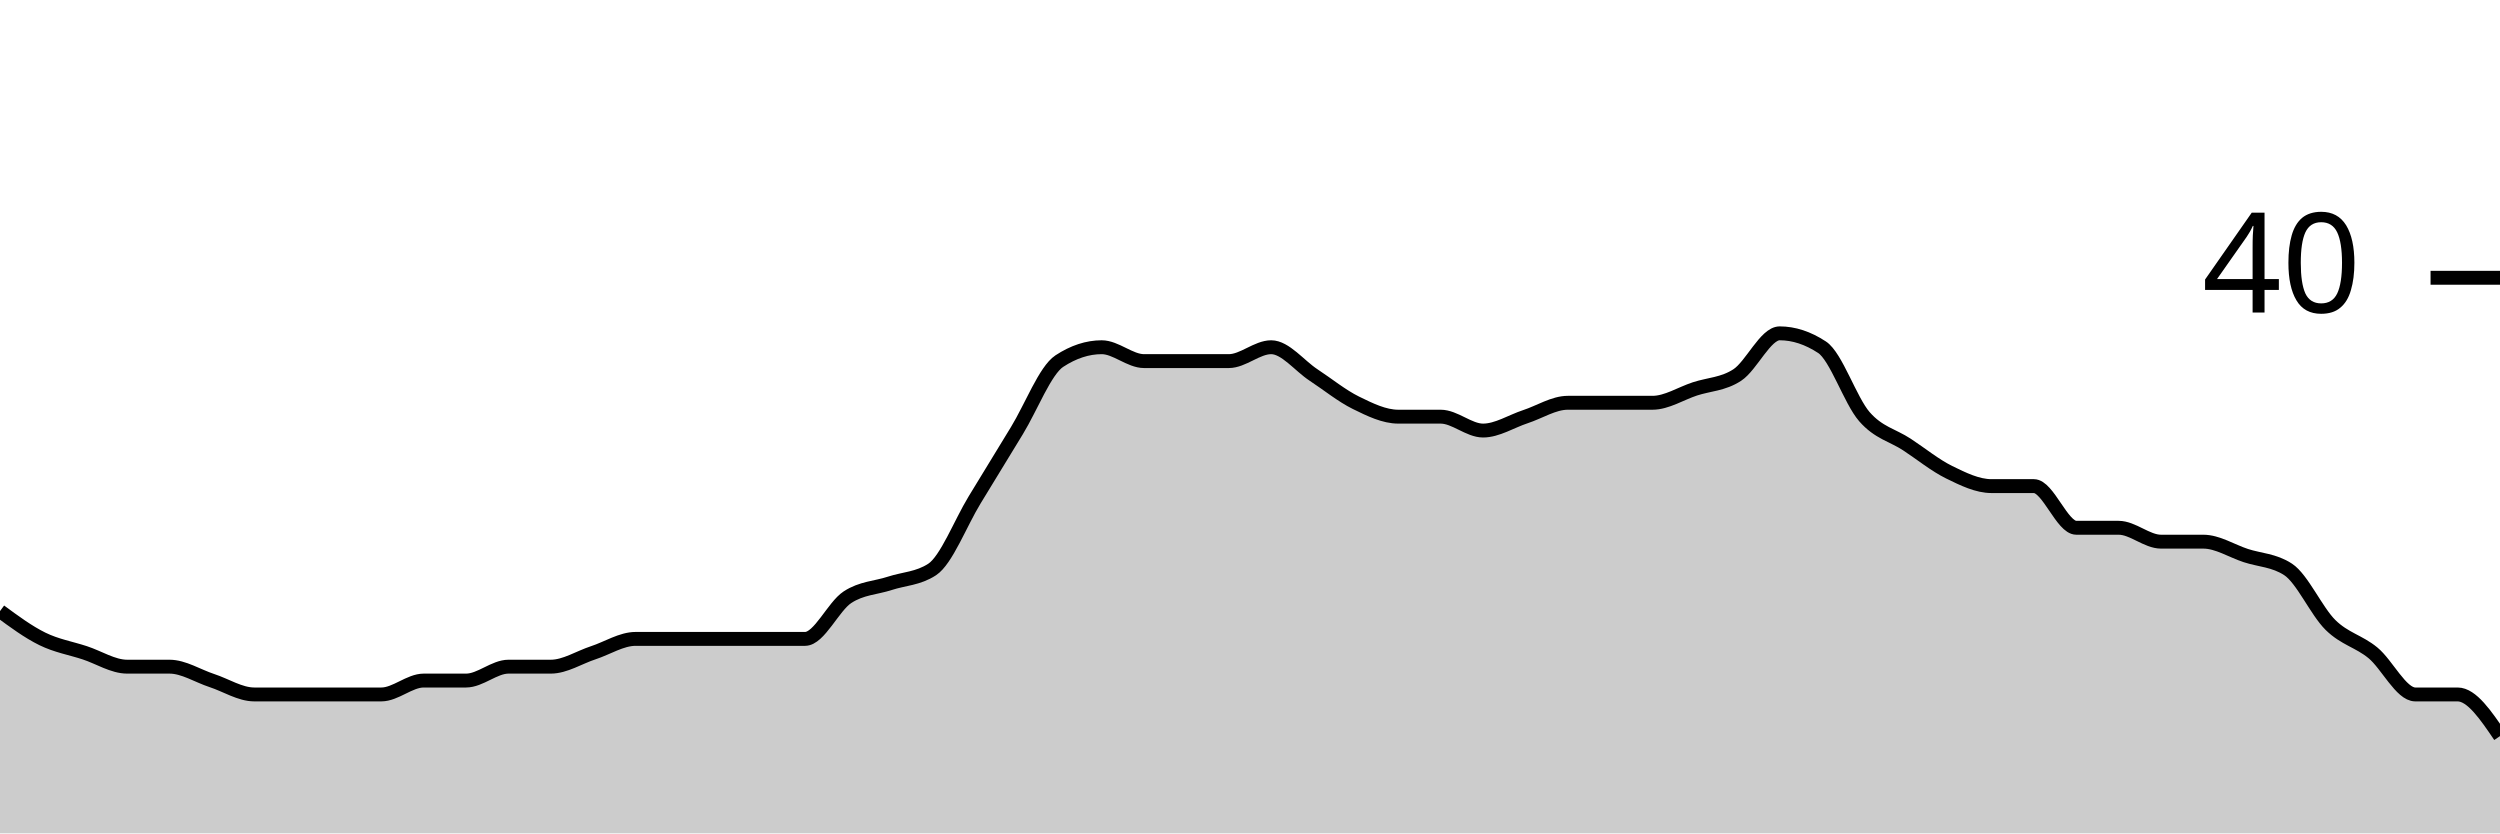
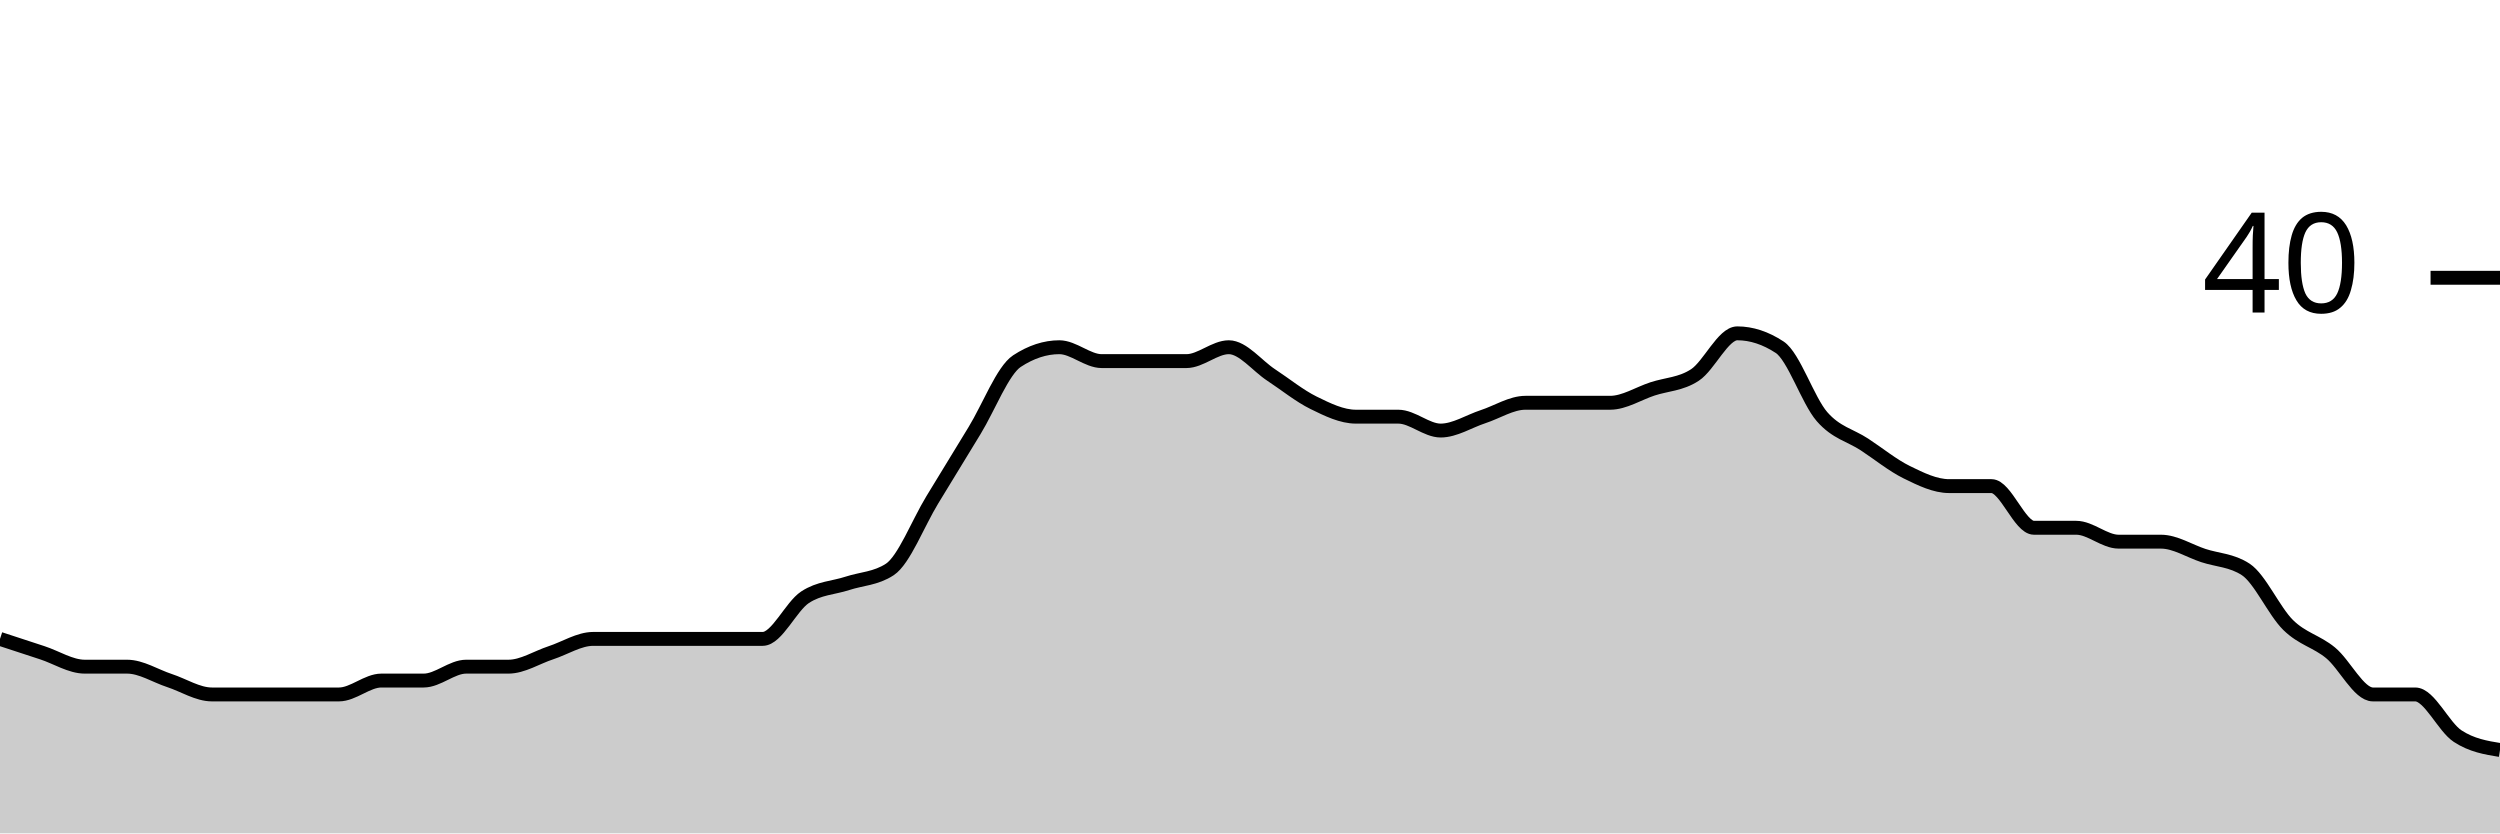
<svg xmlns="http://www.w3.org/2000/svg" viewBox="0 0 180 60">
  <g transform="translate(0,20)">
-     <path class="area" fill="rgba(0, 0, 0, 0.2)" d="M0,24C1.017,24.75,2.034,25.5,3.051,26C4.068,26.5,5.085,26.667,6.102,27C7.119,27.333,8.136,28,9.153,28C10.169,28,11.186,28,12.203,28C13.22,28,14.237,28.667,15.254,29C16.271,29.333,17.288,30,18.305,30C19.322,30,20.339,30,21.356,30C22.373,30,23.39,30,24.407,30C25.424,30,26.441,30,27.458,30C28.475,30,29.492,29,30.508,29C31.525,29,32.542,29,33.559,29C34.576,29,35.593,28,36.61,28C37.627,28,38.644,28,39.661,28C40.678,28,41.695,27.333,42.712,27C43.729,26.667,44.746,26,45.763,26C46.78,26,47.797,26,48.814,26C49.831,26,50.847,26,51.864,26C52.881,26,53.898,26,54.915,26C55.932,26,56.949,26,57.966,26C58.983,26,60,23.667,61.017,23C62.034,22.333,63.051,22.333,64.068,22C65.085,21.667,66.102,21.667,67.119,21C68.136,20.333,69.153,17.667,70.169,16C71.186,14.333,72.203,12.667,73.22,11C74.237,9.333,75.254,6.667,76.271,6C77.288,5.333,78.305,5,79.322,5C80.339,5,81.356,6,82.373,6C83.39,6,84.407,6,85.424,6C86.441,6,87.458,6,88.475,6C89.492,6,90.508,5,91.525,5C92.542,5,93.559,6.333,94.576,7C95.593,7.667,96.61,8.5,97.627,9C98.644,9.5,99.661,10,100.678,10C101.695,10,102.712,10,103.729,10C104.746,10,105.763,11,106.78,11C107.797,11,108.814,10.333,109.831,10C110.847,9.667,111.864,9,112.881,9C113.898,9,114.915,9,115.932,9C116.949,9,117.966,9,118.983,9C120,9,121.017,8.333,122.034,8C123.051,7.667,124.068,7.667,125.085,7C126.102,6.333,127.119,4,128.136,4C129.153,4,130.169,4.333,131.186,5C132.203,5.667,133.22,8.833,134.237,10C135.254,11.167,136.271,11.333,137.288,12C138.305,12.667,139.322,13.5,140.339,14C141.356,14.5,142.373,15,143.39,15C144.407,15,145.424,15,146.441,15C147.458,15,148.475,18,149.492,18C150.508,18,151.525,18,152.542,18C153.559,18,154.576,19,155.593,19C156.61,19,157.627,19,158.644,19C159.661,19,160.678,19.667,161.695,20C162.712,20.333,163.729,20.333,164.746,21C165.763,21.667,166.78,24,167.797,25C168.814,26,169.831,26.167,170.847,27C171.864,27.833,172.881,30,173.898,30C174.915,30,175.932,30,176.949,30C177.966,30,178.983,31.5,180,33L180,40C178.983,40,177.966,40,176.949,40C175.932,40,174.915,40,173.898,40C172.881,40,171.864,40,170.847,40C169.831,40,168.814,40,167.797,40C166.78,40,165.763,40,164.746,40C163.729,40,162.712,40,161.695,40C160.678,40,159.661,40,158.644,40C157.627,40,156.61,40,155.593,40C154.576,40,153.559,40,152.542,40C151.525,40,150.508,40,149.492,40C148.475,40,147.458,40,146.441,40C145.424,40,144.407,40,143.39,40C142.373,40,141.356,40,140.339,40C139.322,40,138.305,40,137.288,40C136.271,40,135.254,40,134.237,40C133.22,40,132.203,40,131.186,40C130.169,40,129.153,40,128.136,40C127.119,40,126.102,40,125.085,40C124.068,40,123.051,40,122.034,40C121.017,40,120,40,118.983,40C117.966,40,116.949,40,115.932,40C114.915,40,113.898,40,112.881,40C111.864,40,110.847,40,109.831,40C108.814,40,107.797,40,106.78,40C105.763,40,104.746,40,103.729,40C102.712,40,101.695,40,100.678,40C99.661,40,98.644,40,97.627,40C96.61,40,95.593,40,94.576,40C93.559,40,92.542,40,91.525,40C90.508,40,89.492,40,88.475,40C87.458,40,86.441,40,85.424,40C84.407,40,83.39,40,82.373,40C81.356,40,80.339,40,79.322,40C78.305,40,77.288,40,76.271,40C75.254,40,74.237,40,73.22,40C72.203,40,71.186,40,70.169,40C69.153,40,68.136,40,67.119,40C66.102,40,65.085,40,64.068,40C63.051,40,62.034,40,61.017,40C60,40,58.983,40,57.966,40C56.949,40,55.932,40,54.915,40C53.898,40,52.881,40,51.864,40C50.847,40,49.831,40,48.814,40C47.797,40,46.78,40,45.763,40C44.746,40,43.729,40,42.712,40C41.695,40,40.678,40,39.661,40C38.644,40,37.627,40,36.61,40C35.593,40,34.576,40,33.559,40C32.542,40,31.525,40,30.508,40C29.492,40,28.475,40,27.458,40C26.441,40,25.424,40,24.407,40C23.39,40,22.373,40,21.356,40C20.339,40,19.322,40,18.305,40C17.288,40,16.271,40,15.254,40C14.237,40,13.22,40,12.203,40C11.186,40,10.169,40,9.153,40C8.136,40,7.119,40,6.102,40C5.085,40,4.068,40,3.051,40C2.034,40,1.017,40,0,40Z" />
-     <path class="line" stroke="black" fill="none" d="M0,24C1.017,24.75,2.034,25.5,3.051,26C4.068,26.5,5.085,26.667,6.102,27C7.119,27.333,8.136,28,9.153,28C10.169,28,11.186,28,12.203,28C13.22,28,14.237,28.667,15.254,29C16.271,29.333,17.288,30,18.305,30C19.322,30,20.339,30,21.356,30C22.373,30,23.39,30,24.407,30C25.424,30,26.441,30,27.458,30C28.475,30,29.492,29,30.508,29C31.525,29,32.542,29,33.559,29C34.576,29,35.593,28,36.61,28C37.627,28,38.644,28,39.661,28C40.678,28,41.695,27.333,42.712,27C43.729,26.667,44.746,26,45.763,26C46.78,26,47.797,26,48.814,26C49.831,26,50.847,26,51.864,26C52.881,26,53.898,26,54.915,26C55.932,26,56.949,26,57.966,26C58.983,26,60,23.667,61.017,23C62.034,22.333,63.051,22.333,64.068,22C65.085,21.667,66.102,21.667,67.119,21C68.136,20.333,69.153,17.667,70.169,16C71.186,14.333,72.203,12.667,73.22,11C74.237,9.333,75.254,6.667,76.271,6C77.288,5.333,78.305,5,79.322,5C80.339,5,81.356,6,82.373,6C83.39,6,84.407,6,85.424,6C86.441,6,87.458,6,88.475,6C89.492,6,90.508,5,91.525,5C92.542,5,93.559,6.333,94.576,7C95.593,7.667,96.61,8.5,97.627,9C98.644,9.5,99.661,10,100.678,10C101.695,10,102.712,10,103.729,10C104.746,10,105.763,11,106.78,11C107.797,11,108.814,10.333,109.831,10C110.847,9.667,111.864,9,112.881,9C113.898,9,114.915,9,115.932,9C116.949,9,117.966,9,118.983,9C120,9,121.017,8.333,122.034,8C123.051,7.667,124.068,7.667,125.085,7C126.102,6.333,127.119,4,128.136,4C129.153,4,130.169,4.333,131.186,5C132.203,5.667,133.22,8.833,134.237,10C135.254,11.167,136.271,11.333,137.288,12C138.305,12.667,139.322,13.5,140.339,14C141.356,14.5,142.373,15,143.39,15C144.407,15,145.424,15,146.441,15C147.458,15,148.475,18,149.492,18C150.508,18,151.525,18,152.542,18C153.559,18,154.576,19,155.593,19C156.61,19,157.627,19,158.644,19C159.661,19,160.678,19.667,161.695,20C162.712,20.333,163.729,20.333,164.746,21C165.763,21.667,166.78,24,167.797,25C168.814,26,169.831,26.167,170.847,27C171.864,27.833,172.881,30,173.898,30C174.915,30,175.932,30,176.949,30C177.966,30,178.983,31.5,180,33" />
+     <path class="area" fill="rgba(0, 0, 0, 0.2)" d="M0,26C1.017,26.333,2.034,26.667,3.051,27C4.068,27.333,5.085,28,6.102,28C7.119,28,8.136,28,9.153,28C10.169,28,11.186,28.667,12.203,29C13.22,29.333,14.237,30,15.254,30C16.271,30,17.288,30,18.305,30C19.322,30,20.339,30,21.356,30C22.373,30,23.39,30,24.407,30C25.424,30,26.441,29,27.458,29C28.475,29,29.492,29,30.508,29C31.525,29,32.542,28,33.559,28C34.576,28,35.593,28,36.61,28C37.627,28,38.644,27.333,39.661,27C40.678,26.667,41.695,26,42.712,26C43.729,26,44.746,26,45.763,26C46.78,26,47.797,26,48.814,26C49.831,26,50.847,26,51.864,26C52.881,26,53.898,26,54.915,26C55.932,26,56.949,23.667,57.966,23C58.983,22.333,60,22.333,61.017,22C62.034,21.667,63.051,21.667,64.068,21C65.085,20.333,66.102,17.667,67.119,16C68.136,14.333,69.153,12.667,70.169,11C71.186,9.333,72.203,6.667,73.22,6C74.237,5.333,75.254,5,76.271,5C77.288,5,78.305,6,79.322,6C80.339,6,81.356,6,82.373,6C83.39,6,84.407,6,85.424,6C86.441,6,87.458,5,88.475,5C89.492,5,90.508,6.333,91.525,7C92.542,7.667,93.559,8.5,94.576,9C95.593,9.5,96.61,10,97.627,10C98.644,10,99.661,10,100.678,10C101.695,10,102.712,11,103.729,11C104.746,11,105.763,10.333,106.78,10C107.797,9.667,108.814,9,109.831,9C110.847,9,111.864,9,112.881,9C113.898,9,114.915,9,115.932,9C116.949,9,117.966,8.333,118.983,8C120,7.667,121.017,7.667,122.034,7C123.051,6.333,124.068,4,125.085,4C126.102,4,127.119,4.333,128.136,5C129.153,5.667,130.169,8.833,131.186,10C132.203,11.167,133.22,11.333,134.237,12C135.254,12.667,136.271,13.5,137.288,14C138.305,14.5,139.322,15,140.339,15C141.356,15,142.373,15,143.39,15C144.407,15,145.424,18,146.441,18C147.458,18,148.475,18,149.492,18C150.508,18,151.525,19,152.542,19C153.559,19,154.576,19,155.593,19C156.61,19,157.627,19.667,158.644,20C159.661,20.333,160.678,20.333,161.695,21C162.712,21.667,163.729,24,164.746,25C165.763,26,166.78,26.167,167.797,27C168.814,27.833,169.831,30,170.847,30C171.864,30,172.881,30,173.898,30C174.915,30,175.932,32.333,176.949,33C177.966,33.667,178.983,33.833,180,34L180,40C178.983,40,177.966,40,176.949,40C175.932,40,174.915,40,173.898,40C172.881,40,171.864,40,170.847,40C169.831,40,168.814,40,167.797,40C166.78,40,165.763,40,164.746,40C163.729,40,162.712,40,161.695,40C160.678,40,159.661,40,158.644,40C157.627,40,156.61,40,155.593,40C154.576,40,153.559,40,152.542,40C151.525,40,150.508,40,149.492,40C148.475,40,147.458,40,146.441,40C145.424,40,144.407,40,143.39,40C142.373,40,141.356,40,140.339,40C139.322,40,138.305,40,137.288,40C136.271,40,135.254,40,134.237,40C133.22,40,132.203,40,131.186,40C130.169,40,129.153,40,128.136,40C127.119,40,126.102,40,125.085,40C124.068,40,123.051,40,122.034,40C121.017,40,120,40,118.983,40C117.966,40,116.949,40,115.932,40C114.915,40,113.898,40,112.881,40C111.864,40,110.847,40,109.831,40C108.814,40,107.797,40,106.78,40C105.763,40,104.746,40,103.729,40C102.712,40,101.695,40,100.678,40C99.661,40,98.644,40,97.627,40C96.61,40,95.593,40,94.576,40C93.559,40,92.542,40,91.525,40C90.508,40,89.492,40,88.475,40C87.458,40,86.441,40,85.424,40C84.407,40,83.39,40,82.373,40C81.356,40,80.339,40,79.322,40C78.305,40,77.288,40,76.271,40C75.254,40,74.237,40,73.22,40C72.203,40,71.186,40,70.169,40C69.153,40,68.136,40,67.119,40C66.102,40,65.085,40,64.068,40C63.051,40,62.034,40,61.017,40C60,40,58.983,40,57.966,40C56.949,40,55.932,40,54.915,40C53.898,40,52.881,40,51.864,40C50.847,40,49.831,40,48.814,40C47.797,40,46.78,40,45.763,40C44.746,40,43.729,40,42.712,40C41.695,40,40.678,40,39.661,40C38.644,40,37.627,40,36.61,40C35.593,40,34.576,40,33.559,40C32.542,40,31.525,40,30.508,40C29.492,40,28.475,40,27.458,40C26.441,40,25.424,40,24.407,40C23.39,40,22.373,40,21.356,40C20.339,40,19.322,40,18.305,40C17.288,40,16.271,40,15.254,40C14.237,40,13.22,40,12.203,40C11.186,40,10.169,40,9.153,40C8.136,40,7.119,40,6.102,40C5.085,40,4.068,40,3.051,40C2.034,40,1.017,40,0,40Z" />
+     <path class="line" stroke="black" fill="none" d="M0,26C1.017,26.333,2.034,26.667,3.051,27C4.068,27.333,5.085,28,6.102,28C7.119,28,8.136,28,9.153,28C10.169,28,11.186,28.667,12.203,29C13.22,29.333,14.237,30,15.254,30C16.271,30,17.288,30,18.305,30C19.322,30,20.339,30,21.356,30C22.373,30,23.39,30,24.407,30C25.424,30,26.441,29,27.458,29C28.475,29,29.492,29,30.508,29C31.525,29,32.542,28,33.559,28C34.576,28,35.593,28,36.61,28C37.627,28,38.644,27.333,39.661,27C40.678,26.667,41.695,26,42.712,26C43.729,26,44.746,26,45.763,26C46.78,26,47.797,26,48.814,26C49.831,26,50.847,26,51.864,26C52.881,26,53.898,26,54.915,26C55.932,26,56.949,23.667,57.966,23C58.983,22.333,60,22.333,61.017,22C62.034,21.667,63.051,21.667,64.068,21C65.085,20.333,66.102,17.667,67.119,16C68.136,14.333,69.153,12.667,70.169,11C71.186,9.333,72.203,6.667,73.22,6C74.237,5.333,75.254,5,76.271,5C77.288,5,78.305,6,79.322,6C80.339,6,81.356,6,82.373,6C83.39,6,84.407,6,85.424,6C86.441,6,87.458,5,88.475,5C89.492,5,90.508,6.333,91.525,7C92.542,7.667,93.559,8.5,94.576,9C95.593,9.5,96.61,10,97.627,10C98.644,10,99.661,10,100.678,10C101.695,10,102.712,11,103.729,11C104.746,11,105.763,10.333,106.78,10C107.797,9.667,108.814,9,109.831,9C110.847,9,111.864,9,112.881,9C113.898,9,114.915,9,115.932,9C116.949,9,117.966,8.333,118.983,8C120,7.667,121.017,7.667,122.034,7C123.051,6.333,124.068,4,125.085,4C126.102,4,127.119,4.333,128.136,5C129.153,5.667,130.169,8.833,131.186,10C132.203,11.167,133.22,11.333,134.237,12C135.254,12.667,136.271,13.5,137.288,14C138.305,14.5,139.322,15,140.339,15C141.356,15,142.373,15,143.39,15C144.407,15,145.424,18,146.441,18C147.458,18,148.475,18,149.492,18C150.508,18,151.525,19,152.542,19C153.559,19,154.576,19,155.593,19C156.61,19,157.627,19.667,158.644,20C159.661,20.333,160.678,20.333,161.695,21C162.712,21.667,163.729,24,164.746,25C165.763,26,166.78,26.167,167.797,27C168.814,27.833,169.831,30,170.847,30C171.864,30,172.881,30,173.898,30C174.915,30,175.932,32.333,176.949,33C177.966,33.667,178.983,33.833,180,34" />
    <path class="axis-ceiling" stroke-width="1" stroke="black" fill="none" d="M175,0L180,0" />
    <text class="axis-ceiling-label" font-family="sans-serif" text-anchor="end" font-size="10px" x="170" y="2.5">40</text>
  </g>
</svg>
